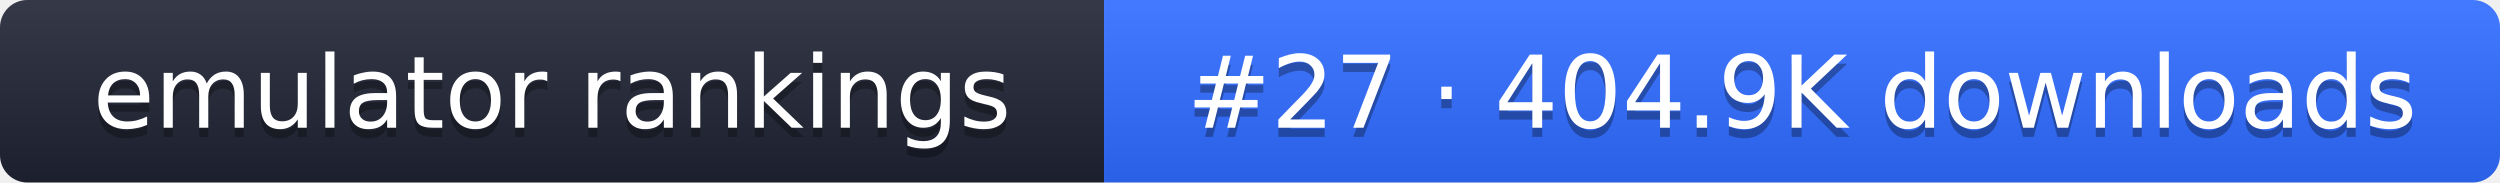
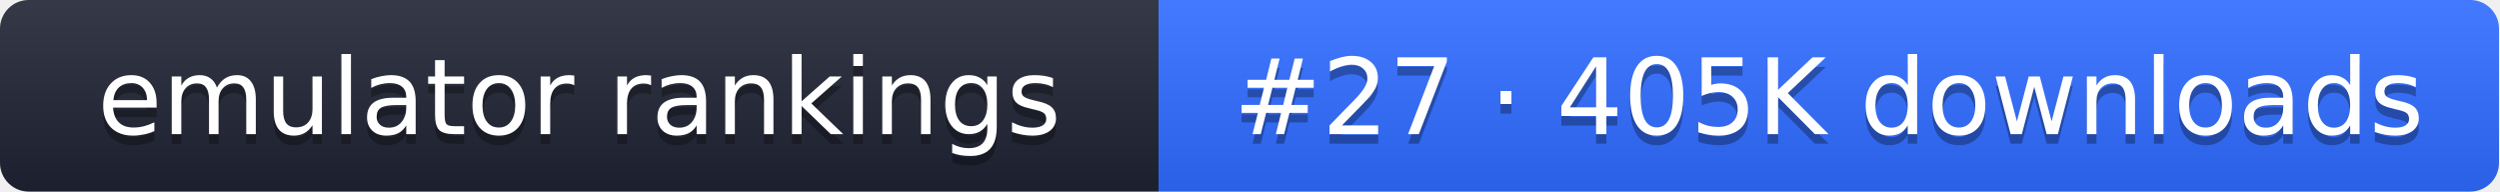
- <svg xmlns="http://www.w3.org/2000/svg" width="274" height="20" role="img" aria-label="emulator rankings: #27 · 404.9K downloads">
+ <svg xmlns="http://www.w3.org/2000/svg" width="261" height="20" role="img" aria-label="emulator rankings: #27 · 405K downloads">
  <linearGradient id="g" x2="0" y2="100%">
    <stop offset="0" stop-color="#fff" stop-opacity=".1" />
    <stop offset="1" stop-opacity=".1" />
  </linearGradient>
  <clipPath id="r">
-     <rect width="274" height="20" rx="3" fill="#fff" />
+     <rect width="261" height="20" rx="3" fill="#fff" />
  </clipPath>
  <g clip-path="url(#r)">
    <rect width="121" height="20" fill="#1f2433" />
-     <rect x="121" width="153" height="20" fill="#2f6bff" />
-     <rect width="274" height="20" fill="url(#g)" />
+     <rect x="121" width="140" height="20" fill="#2f6bff" />
+     <rect width="261" height="20" fill="url(#g)" />
  </g>
  <g fill="#fff" text-anchor="middle" font-family="Verdana,DejaVu Sans,sans-serif" font-size="11">
    <text x="60.5" y="15" fill="#010101" fill-opacity=".3">emulator rankings</text>
    <text x="60.5" y="14">emulator rankings</text>
-     <text x="197.5" y="15" fill="#010101" fill-opacity=".3">#27 · 404.9K downloads</text>
-     <text x="197.5" y="14">#27 · 404.9K downloads</text>
+     <text x="191" y="15" fill="#010101" fill-opacity=".3">#27 · 405K downloads</text>
+     <text x="191" y="14">#27 · 405K downloads</text>
  </g>
</svg>
